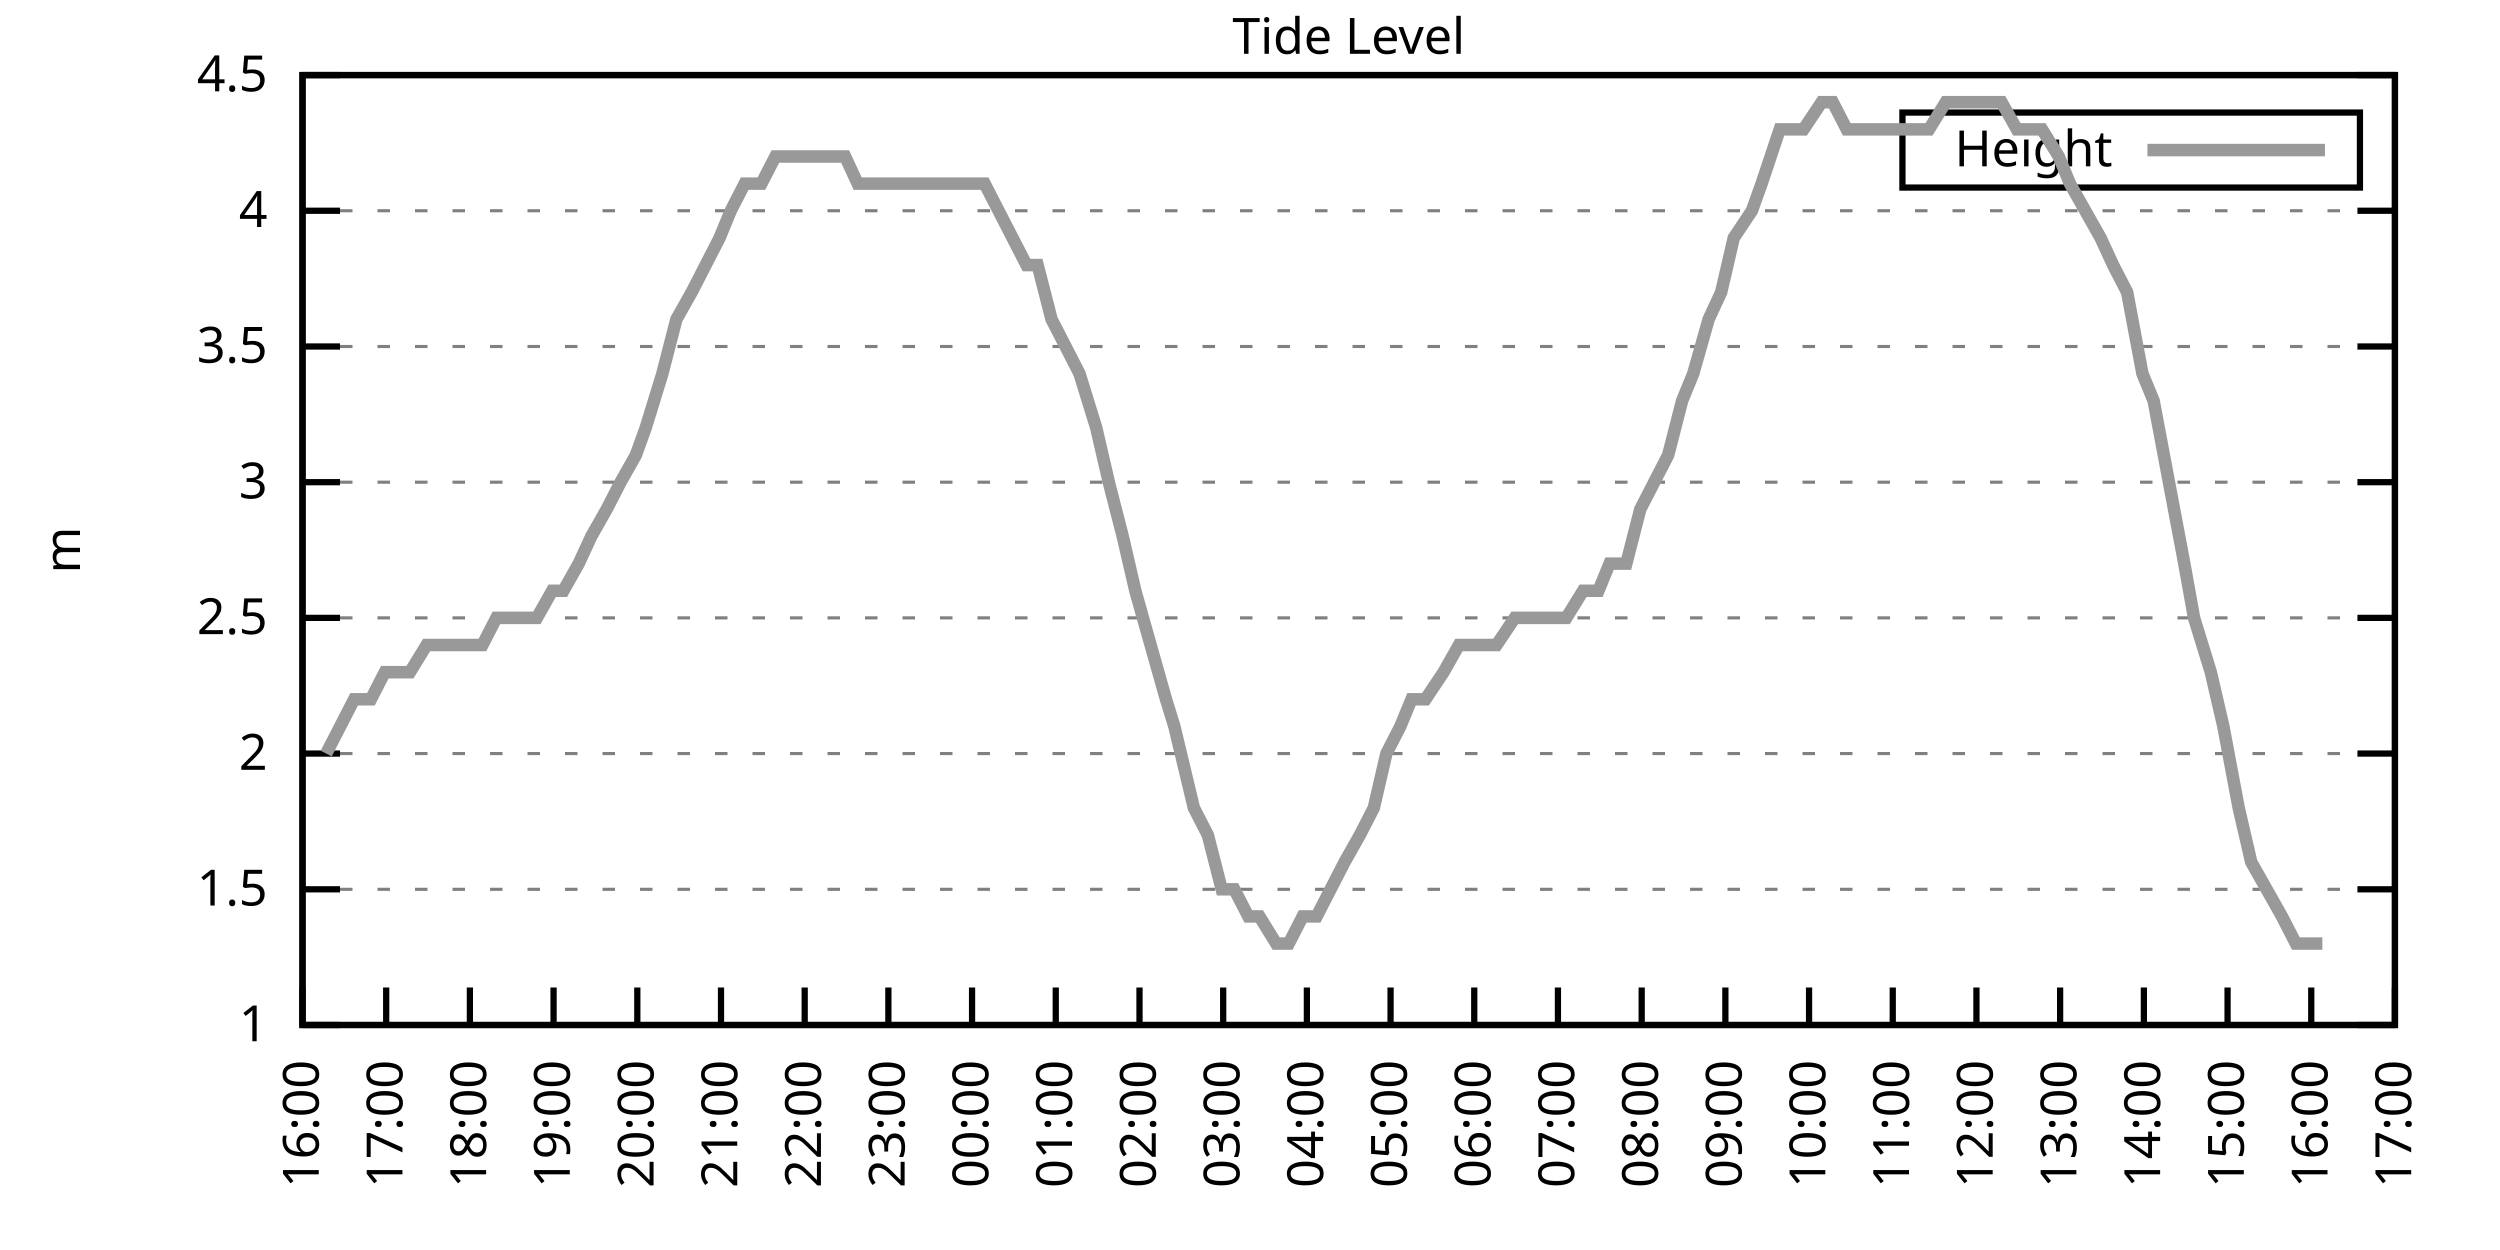
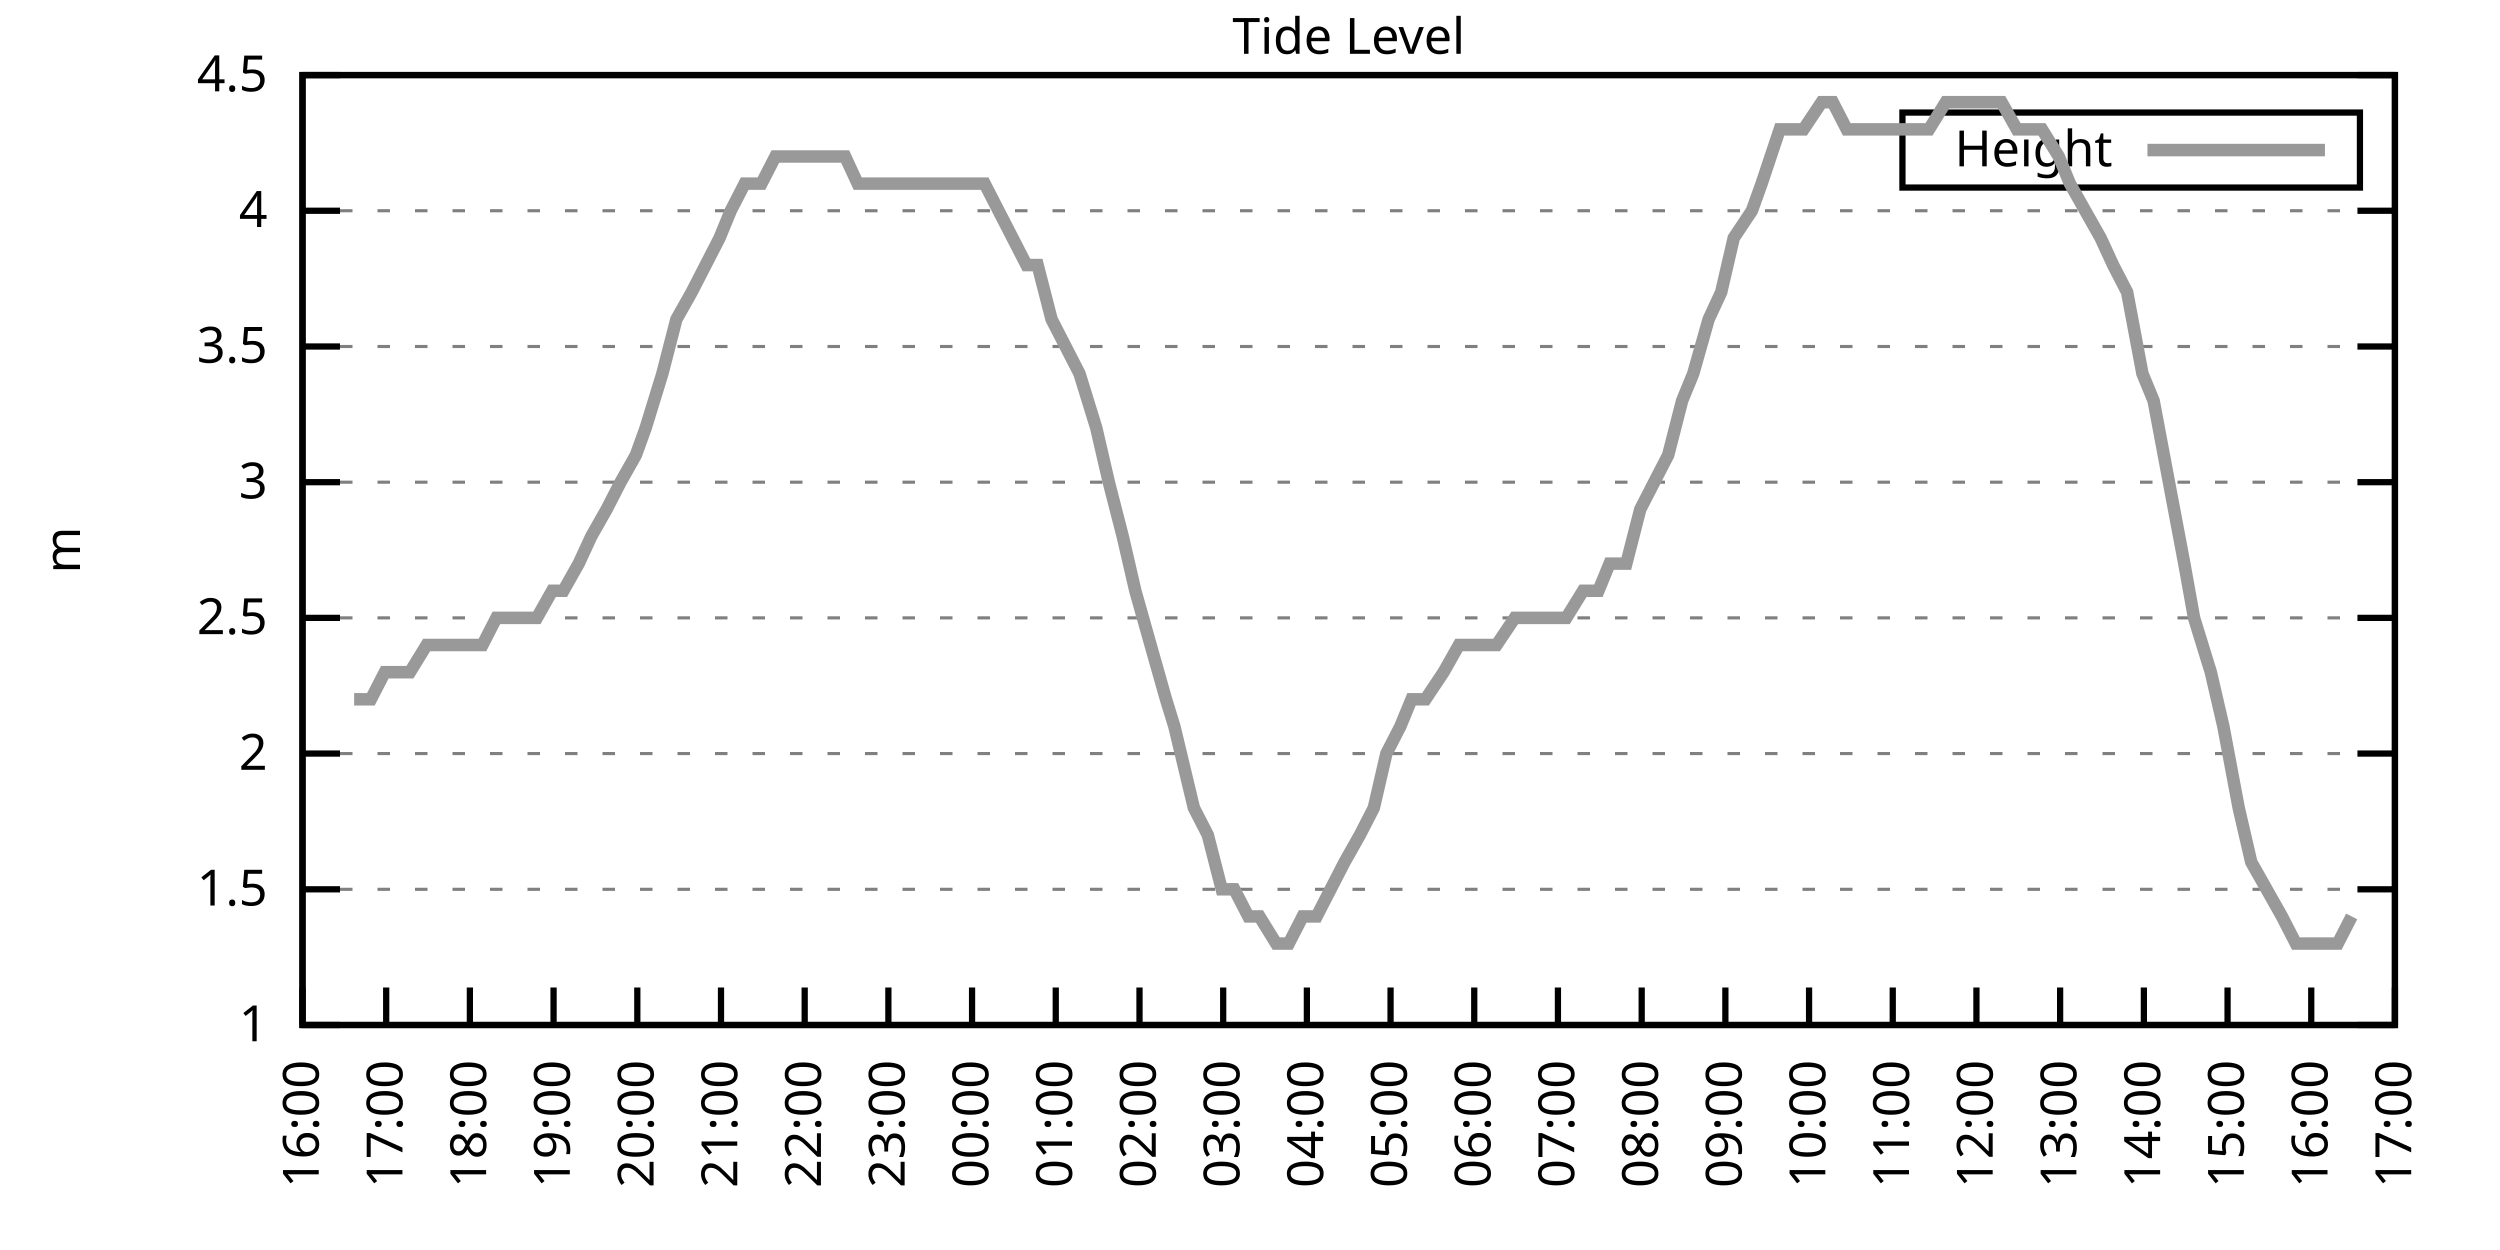
<svg xmlns="http://www.w3.org/2000/svg" xmlns:xlink="http://www.w3.org/1999/xlink" width="400" height="200" viewBox="0 0 400 200">
  <g id="gnuplot_canvas">
    <rect x="0" y="0" width="400" height="200" fill="none" />
    <defs>
      <circle id="gpDot" r="0.5" stroke-width="0.5" stroke="currentColor" />
      <path id="gpPt0" stroke-width="0.333" stroke="currentColor" d="M-1,0 h2 M0,-1 v2" />
      <path id="gpPt1" stroke-width="0.333" stroke="currentColor" d="M-1,-1 L1,1 M1,-1 L-1,1" />
      <path id="gpPt2" stroke-width="0.333" stroke="currentColor" d="M-1,0 L1,0 M0,-1 L0,1 M-1,-1 L1,1 M-1,1 L1,-1" />
      <rect id="gpPt3" stroke-width="0.333" stroke="currentColor" x="-1" y="-1" width="2" height="2" />
      <rect id="gpPt4" stroke-width="0.333" stroke="currentColor" fill="currentColor" x="-1" y="-1" width="2" height="2" />
      <circle id="gpPt5" stroke-width="0.333" stroke="currentColor" cx="0" cy="0" r="1" />
      <use xlink:href="#gpPt5" id="gpPt6" fill="currentColor" stroke="none" />
      <path id="gpPt7" stroke-width="0.333" stroke="currentColor" d="M0,-1.33 L-1.33,0.67 L1.33,0.67 z" />
      <use xlink:href="#gpPt7" id="gpPt8" fill="currentColor" stroke="none" />
      <use xlink:href="#gpPt7" id="gpPt9" stroke="currentColor" transform="rotate(180)" />
      <use xlink:href="#gpPt9" id="gpPt10" fill="currentColor" stroke="none" />
      <use xlink:href="#gpPt3" id="gpPt11" stroke="currentColor" transform="rotate(45)" />
      <use xlink:href="#gpPt11" id="gpPt12" fill="currentColor" stroke="none" />
      <path id="gpPt13" stroke-width="0.333" stroke="currentColor" d="M0,1.330 L1.265,0.411 L0.782,-1.067 L-0.782,-1.076 L-1.265,0.411 z" />
      <use xlink:href="#gpPt13" id="gpPt14" fill="currentColor" stroke="none" />
      <filter id="textbox" filterUnits="objectBoundingBox" x="0" y="0" height="1" width="1">
        <feFlood flood-color="white" flood-opacity="1" result="bgnd" />
        <feComposite in="SourceGraphic" in2="bgnd" operator="atop" />
      </filter>
      <filter id="greybox" filterUnits="objectBoundingBox" x="0" y="0" height="1" width="1">
        <feFlood flood-color="lightgrey" flood-opacity="1" result="grey" />
        <feComposite in="SourceGraphic" in2="grey" operator="atop" />
      </filter>
    </defs>
    <g fill="none" color="white" stroke="currentColor" stroke-width="1.00" stroke-linecap="butt" stroke-linejoin="miter">
</g>
    <g fill="none" color="black" stroke="currentColor" stroke-width="1.00" stroke-linecap="butt" stroke-linejoin="miter">
      <g stroke="none" shape-rendering="crispEdges">
        <polygon fill="rgb(255, 255, 255)" points="48.40,164.00 383.18,164.00 383.18,12.02 48.40,12.02 " />
      </g>
    </g>
    <g fill="none" color="black" stroke="currentColor" stroke-width="1.00" stroke-linecap="butt" stroke-linejoin="miter">
</g>
    <g fill="none" color="black" stroke="black" stroke-width="0.50" stroke-linecap="butt" stroke-linejoin="miter">
</g>
    <g fill="none" color="gray" stroke="currentColor" stroke-width="0.50" stroke-linecap="butt" stroke-linejoin="miter">
      <path stroke="gray" stroke-dasharray="2,4" class="gridline" d="M48.40,164.00 L383.19,164.00  " />
    </g>
    <g fill="none" color="gray" stroke="gray" stroke-width="1.00" stroke-linecap="butt" stroke-linejoin="miter">
</g>
    <g fill="none" color="black" stroke="currentColor" stroke-width="1.00" stroke-linecap="butt" stroke-linejoin="miter">
      <path stroke="black" d="M48.40,164.00 L54.40,164.00 M383.19,164.00 L377.19,164.00  " />
      <g transform="translate(42.80,166.60)" stroke="none" fill="black" font-family="Sans" font-size="8.00" text-anchor="end">
        <text>
          <tspan font-family="Sans"> 1</tspan>
        </text>
      </g>
    </g>
    <g fill="none" color="black" stroke="currentColor" stroke-width="1.00" stroke-linecap="butt" stroke-linejoin="miter">
</g>
    <g fill="none" color="black" stroke="black" stroke-width="0.50" stroke-linecap="butt" stroke-linejoin="miter">
</g>
    <g fill="none" color="gray" stroke="currentColor" stroke-width="0.50" stroke-linecap="butt" stroke-linejoin="miter">
      <path stroke="gray" stroke-dasharray="2,4" class="gridline" d="M48.40,142.29 L383.19,142.29  " />
    </g>
    <g fill="none" color="gray" stroke="gray" stroke-width="1.00" stroke-linecap="butt" stroke-linejoin="miter">
</g>
    <g fill="none" color="black" stroke="currentColor" stroke-width="1.00" stroke-linecap="butt" stroke-linejoin="miter">
      <path stroke="black" d="M48.40,142.29 L54.40,142.29 M383.19,142.29 L377.19,142.29  " />
      <g transform="translate(42.80,144.89)" stroke="none" fill="black" font-family="Sans" font-size="8.00" text-anchor="end">
        <text>
          <tspan font-family="Sans"> 1.5</tspan>
        </text>
      </g>
    </g>
    <g fill="none" color="black" stroke="currentColor" stroke-width="1.00" stroke-linecap="butt" stroke-linejoin="miter">
</g>
    <g fill="none" color="black" stroke="black" stroke-width="0.50" stroke-linecap="butt" stroke-linejoin="miter">
</g>
    <g fill="none" color="gray" stroke="currentColor" stroke-width="0.50" stroke-linecap="butt" stroke-linejoin="miter">
      <path stroke="gray" stroke-dasharray="2,4" class="gridline" d="M48.40,120.57 L383.19,120.57  " />
    </g>
    <g fill="none" color="gray" stroke="gray" stroke-width="1.00" stroke-linecap="butt" stroke-linejoin="miter">
</g>
    <g fill="none" color="black" stroke="currentColor" stroke-width="1.00" stroke-linecap="butt" stroke-linejoin="miter">
      <path stroke="black" d="M48.40,120.57 L54.40,120.57 M383.19,120.57 L377.19,120.57  " />
      <g transform="translate(42.80,123.17)" stroke="none" fill="black" font-family="Sans" font-size="8.00" text-anchor="end">
        <text>
          <tspan font-family="Sans"> 2</tspan>
        </text>
      </g>
    </g>
    <g fill="none" color="black" stroke="currentColor" stroke-width="1.00" stroke-linecap="butt" stroke-linejoin="miter">
</g>
    <g fill="none" color="black" stroke="black" stroke-width="0.50" stroke-linecap="butt" stroke-linejoin="miter">
</g>
    <g fill="none" color="gray" stroke="currentColor" stroke-width="0.50" stroke-linecap="butt" stroke-linejoin="miter">
      <path stroke="gray" stroke-dasharray="2,4" class="gridline" d="M48.40,98.86 L383.19,98.86  " />
    </g>
    <g fill="none" color="gray" stroke="gray" stroke-width="1.00" stroke-linecap="butt" stroke-linejoin="miter">
</g>
    <g fill="none" color="black" stroke="currentColor" stroke-width="1.00" stroke-linecap="butt" stroke-linejoin="miter">
      <path stroke="black" d="M48.40,98.86 L54.40,98.86 M383.19,98.86 L377.19,98.86  " />
      <g transform="translate(42.80,101.46)" stroke="none" fill="black" font-family="Sans" font-size="8.00" text-anchor="end">
        <text>
          <tspan font-family="Sans"> 2.5</tspan>
        </text>
      </g>
    </g>
    <g fill="none" color="black" stroke="currentColor" stroke-width="1.00" stroke-linecap="butt" stroke-linejoin="miter">
</g>
    <g fill="none" color="black" stroke="black" stroke-width="0.50" stroke-linecap="butt" stroke-linejoin="miter">
</g>
    <g fill="none" color="gray" stroke="currentColor" stroke-width="0.50" stroke-linecap="butt" stroke-linejoin="miter">
      <path stroke="gray" stroke-dasharray="2,4" class="gridline" d="M48.40,77.15 L383.19,77.15  " />
    </g>
    <g fill="none" color="gray" stroke="gray" stroke-width="1.00" stroke-linecap="butt" stroke-linejoin="miter">
</g>
    <g fill="none" color="black" stroke="currentColor" stroke-width="1.00" stroke-linecap="butt" stroke-linejoin="miter">
      <path stroke="black" d="M48.40,77.15 L54.40,77.15 M383.19,77.15 L377.19,77.15  " />
      <g transform="translate(42.80,79.75)" stroke="none" fill="black" font-family="Sans" font-size="8.00" text-anchor="end">
        <text>
          <tspan font-family="Sans"> 3</tspan>
        </text>
      </g>
    </g>
    <g fill="none" color="black" stroke="currentColor" stroke-width="1.00" stroke-linecap="butt" stroke-linejoin="miter">
</g>
    <g fill="none" color="black" stroke="black" stroke-width="0.50" stroke-linecap="butt" stroke-linejoin="miter">
</g>
    <g fill="none" color="gray" stroke="currentColor" stroke-width="0.50" stroke-linecap="butt" stroke-linejoin="miter">
      <path stroke="gray" stroke-dasharray="2,4" class="gridline" d="M48.40,55.44 L383.19,55.44  " />
    </g>
    <g fill="none" color="gray" stroke="gray" stroke-width="1.00" stroke-linecap="butt" stroke-linejoin="miter">
</g>
    <g fill="none" color="black" stroke="currentColor" stroke-width="1.00" stroke-linecap="butt" stroke-linejoin="miter">
      <path stroke="black" d="M48.40,55.44 L54.40,55.44 M383.19,55.44 L377.19,55.44  " />
      <g transform="translate(42.80,58.04)" stroke="none" fill="black" font-family="Sans" font-size="8.00" text-anchor="end">
        <text>
          <tspan font-family="Sans"> 3.5</tspan>
        </text>
      </g>
    </g>
    <g fill="none" color="black" stroke="currentColor" stroke-width="1.00" stroke-linecap="butt" stroke-linejoin="miter">
</g>
    <g fill="none" color="black" stroke="black" stroke-width="0.50" stroke-linecap="butt" stroke-linejoin="miter">
</g>
    <g fill="none" color="gray" stroke="currentColor" stroke-width="0.50" stroke-linecap="butt" stroke-linejoin="miter">
      <path stroke="gray" stroke-dasharray="2,4" class="gridline" d="M48.40,33.72 L383.19,33.72  " />
    </g>
    <g fill="none" color="gray" stroke="gray" stroke-width="1.00" stroke-linecap="butt" stroke-linejoin="miter">
</g>
    <g fill="none" color="black" stroke="currentColor" stroke-width="1.00" stroke-linecap="butt" stroke-linejoin="miter">
      <path stroke="black" d="M48.40,33.72 L54.40,33.72 M383.19,33.72 L377.19,33.72  " />
      <g transform="translate(42.80,36.32)" stroke="none" fill="black" font-family="Sans" font-size="8.00" text-anchor="end">
        <text>
          <tspan font-family="Sans"> 4</tspan>
        </text>
      </g>
    </g>
    <g fill="none" color="black" stroke="currentColor" stroke-width="1.00" stroke-linecap="butt" stroke-linejoin="miter">
</g>
    <g fill="none" color="black" stroke="black" stroke-width="0.50" stroke-linecap="butt" stroke-linejoin="miter">
</g>
    <g fill="none" color="gray" stroke="currentColor" stroke-width="0.50" stroke-linecap="butt" stroke-linejoin="miter">
      <path stroke="gray" stroke-dasharray="2,4" class="gridline" d="M48.40,12.01 L383.19,12.01  " />
    </g>
    <g fill="none" color="gray" stroke="gray" stroke-width="1.00" stroke-linecap="butt" stroke-linejoin="miter">
</g>
    <g fill="none" color="black" stroke="currentColor" stroke-width="1.00" stroke-linecap="butt" stroke-linejoin="miter">
      <path stroke="black" d="M48.40,12.01 L54.40,12.01 M383.19,12.01 L377.19,12.01  " />
      <g transform="translate(42.80,14.61)" stroke="none" fill="black" font-family="Sans" font-size="8.00" text-anchor="end">
        <text>
          <tspan font-family="Sans"> 4.5</tspan>
        </text>
      </g>
    </g>
    <g fill="none" color="black" stroke="currentColor" stroke-width="1.00" stroke-linecap="butt" stroke-linejoin="miter">
      <path stroke="black" d="M48.40,164.00 L48.40,158.00  " />
      <g transform="translate(51.00,169.60) rotate(270.00)" stroke="none" fill="black" font-family="Sans" font-size="8.00" text-anchor="end">
        <text>
          <tspan font-family="Sans">16:00</tspan>
        </text>
      </g>
    </g>
    <g fill="none" color="black" stroke="currentColor" stroke-width="1.00" stroke-linecap="butt" stroke-linejoin="miter">
      <path stroke="black" d="M61.79,164.00 L61.79,158.00  " />
      <g transform="translate(64.39,169.60) rotate(270.00)" stroke="none" fill="black" font-family="Sans" font-size="8.00" text-anchor="end">
        <text>
          <tspan font-family="Sans">17:00</tspan>
        </text>
      </g>
    </g>
    <g fill="none" color="black" stroke="currentColor" stroke-width="1.00" stroke-linecap="butt" stroke-linejoin="miter">
      <path stroke="black" d="M75.18,164.00 L75.18,158.00  " />
      <g transform="translate(77.78,169.60) rotate(270.00)" stroke="none" fill="black" font-family="Sans" font-size="8.00" text-anchor="end">
        <text>
          <tspan font-family="Sans">18:00</tspan>
        </text>
      </g>
    </g>
    <g fill="none" color="black" stroke="currentColor" stroke-width="1.00" stroke-linecap="butt" stroke-linejoin="miter">
      <path stroke="black" d="M88.57,164.00 L88.57,158.00  " />
      <g transform="translate(91.17,169.60) rotate(270.00)" stroke="none" fill="black" font-family="Sans" font-size="8.00" text-anchor="end">
        <text>
          <tspan font-family="Sans">19:00</tspan>
        </text>
      </g>
    </g>
    <g fill="none" color="black" stroke="currentColor" stroke-width="1.00" stroke-linecap="butt" stroke-linejoin="miter">
      <path stroke="black" d="M101.97,164.00 L101.97,158.00  " />
      <g transform="translate(104.57,169.60) rotate(270.00)" stroke="none" fill="black" font-family="Sans" font-size="8.00" text-anchor="end">
        <text>
          <tspan font-family="Sans">20:00</tspan>
        </text>
      </g>
    </g>
    <g fill="none" color="black" stroke="currentColor" stroke-width="1.00" stroke-linecap="butt" stroke-linejoin="miter">
      <path stroke="black" d="M115.36,164.00 L115.36,158.00  " />
      <g transform="translate(117.96,169.60) rotate(270.00)" stroke="none" fill="black" font-family="Sans" font-size="8.00" text-anchor="end">
        <text>
          <tspan font-family="Sans">21:00</tspan>
        </text>
      </g>
    </g>
    <g fill="none" color="black" stroke="currentColor" stroke-width="1.00" stroke-linecap="butt" stroke-linejoin="miter">
      <path stroke="black" d="M128.75,164.00 L128.75,158.00  " />
      <g transform="translate(131.35,169.60) rotate(270.00)" stroke="none" fill="black" font-family="Sans" font-size="8.00" text-anchor="end">
        <text>
          <tspan font-family="Sans">22:00</tspan>
        </text>
      </g>
    </g>
    <g fill="none" color="black" stroke="currentColor" stroke-width="1.00" stroke-linecap="butt" stroke-linejoin="miter">
      <path stroke="black" d="M142.14,164.00 L142.14,158.00  " />
      <g transform="translate(144.74,169.60) rotate(270.00)" stroke="none" fill="black" font-family="Sans" font-size="8.00" text-anchor="end">
        <text>
          <tspan font-family="Sans">23:00</tspan>
        </text>
      </g>
    </g>
    <g fill="none" color="black" stroke="currentColor" stroke-width="1.00" stroke-linecap="butt" stroke-linejoin="miter">
      <path stroke="black" d="M155.53,164.00 L155.53,158.00  " />
      <g transform="translate(158.13,169.60) rotate(270.00)" stroke="none" fill="black" font-family="Sans" font-size="8.00" text-anchor="end">
        <text>
          <tspan font-family="Sans">00:00</tspan>
        </text>
      </g>
    </g>
    <g fill="none" color="black" stroke="currentColor" stroke-width="1.00" stroke-linecap="butt" stroke-linejoin="miter">
      <path stroke="black" d="M168.92,164.00 L168.92,158.00  " />
      <g transform="translate(171.52,169.60) rotate(270.00)" stroke="none" fill="black" font-family="Sans" font-size="8.00" text-anchor="end">
        <text>
          <tspan font-family="Sans">01:00</tspan>
        </text>
      </g>
    </g>
    <g fill="none" color="black" stroke="currentColor" stroke-width="1.00" stroke-linecap="butt" stroke-linejoin="miter">
      <path stroke="black" d="M182.32,164.00 L182.32,158.00  " />
      <g transform="translate(184.92,169.60) rotate(270.00)" stroke="none" fill="black" font-family="Sans" font-size="8.00" text-anchor="end">
        <text>
          <tspan font-family="Sans">02:00</tspan>
        </text>
      </g>
    </g>
    <g fill="none" color="black" stroke="currentColor" stroke-width="1.00" stroke-linecap="butt" stroke-linejoin="miter">
      <path stroke="black" d="M195.71,164.00 L195.71,158.00  " />
      <g transform="translate(198.31,169.60) rotate(270.00)" stroke="none" fill="black" font-family="Sans" font-size="8.00" text-anchor="end">
        <text>
          <tspan font-family="Sans">03:00</tspan>
        </text>
      </g>
    </g>
    <g fill="none" color="black" stroke="currentColor" stroke-width="1.00" stroke-linecap="butt" stroke-linejoin="miter">
      <path stroke="black" d="M209.10,164.00 L209.10,158.00  " />
      <g transform="translate(211.70,169.60) rotate(270.00)" stroke="none" fill="black" font-family="Sans" font-size="8.00" text-anchor="end">
        <text>
          <tspan font-family="Sans">04:00</tspan>
        </text>
      </g>
    </g>
    <g fill="none" color="black" stroke="currentColor" stroke-width="1.00" stroke-linecap="butt" stroke-linejoin="miter">
      <path stroke="black" d="M222.49,164.00 L222.49,158.00  " />
      <g transform="translate(225.09,169.60) rotate(270.00)" stroke="none" fill="black" font-family="Sans" font-size="8.00" text-anchor="end">
        <text>
          <tspan font-family="Sans">05:00</tspan>
        </text>
      </g>
    </g>
    <g fill="none" color="black" stroke="currentColor" stroke-width="1.00" stroke-linecap="butt" stroke-linejoin="miter">
      <path stroke="black" d="M235.88,164.00 L235.88,158.00  " />
      <g transform="translate(238.48,169.60) rotate(270.00)" stroke="none" fill="black" font-family="Sans" font-size="8.00" text-anchor="end">
        <text>
          <tspan font-family="Sans">06:00</tspan>
        </text>
      </g>
    </g>
    <g fill="none" color="black" stroke="currentColor" stroke-width="1.00" stroke-linecap="butt" stroke-linejoin="miter">
      <path stroke="black" d="M249.27,164.00 L249.27,158.00  " />
      <g transform="translate(251.87,169.60) rotate(270.00)" stroke="none" fill="black" font-family="Sans" font-size="8.00" text-anchor="end">
        <text>
          <tspan font-family="Sans">07:00</tspan>
        </text>
      </g>
    </g>
    <g fill="none" color="black" stroke="currentColor" stroke-width="1.00" stroke-linecap="butt" stroke-linejoin="miter">
      <path stroke="black" d="M262.67,164.00 L262.67,158.00  " />
      <g transform="translate(265.27,169.60) rotate(270.00)" stroke="none" fill="black" font-family="Sans" font-size="8.00" text-anchor="end">
        <text>
          <tspan font-family="Sans">08:00</tspan>
        </text>
      </g>
    </g>
    <g fill="none" color="black" stroke="currentColor" stroke-width="1.00" stroke-linecap="butt" stroke-linejoin="miter">
      <path stroke="black" d="M276.06,164.00 L276.06,158.00  " />
      <g transform="translate(278.66,169.60) rotate(270.00)" stroke="none" fill="black" font-family="Sans" font-size="8.00" text-anchor="end">
        <text>
          <tspan font-family="Sans">09:00</tspan>
        </text>
      </g>
    </g>
    <g fill="none" color="black" stroke="currentColor" stroke-width="1.00" stroke-linecap="butt" stroke-linejoin="miter">
      <path stroke="black" d="M289.45,164.00 L289.45,158.00  " />
      <g transform="translate(292.05,169.60) rotate(270.00)" stroke="none" fill="black" font-family="Sans" font-size="8.00" text-anchor="end">
        <text>
          <tspan font-family="Sans">10:00</tspan>
        </text>
      </g>
    </g>
    <g fill="none" color="black" stroke="currentColor" stroke-width="1.00" stroke-linecap="butt" stroke-linejoin="miter">
      <path stroke="black" d="M302.84,164.00 L302.84,158.00  " />
      <g transform="translate(305.44,169.60) rotate(270.00)" stroke="none" fill="black" font-family="Sans" font-size="8.00" text-anchor="end">
        <text>
          <tspan font-family="Sans">11:00</tspan>
        </text>
      </g>
    </g>
    <g fill="none" color="black" stroke="currentColor" stroke-width="1.00" stroke-linecap="butt" stroke-linejoin="miter">
      <path stroke="black" d="M316.23,164.00 L316.23,158.00  " />
      <g transform="translate(318.83,169.60) rotate(270.00)" stroke="none" fill="black" font-family="Sans" font-size="8.00" text-anchor="end">
        <text>
          <tspan font-family="Sans">12:00</tspan>
        </text>
      </g>
    </g>
    <g fill="none" color="black" stroke="currentColor" stroke-width="1.00" stroke-linecap="butt" stroke-linejoin="miter">
      <path stroke="black" d="M329.62,164.00 L329.62,158.00  " />
      <g transform="translate(332.22,169.60) rotate(270.00)" stroke="none" fill="black" font-family="Sans" font-size="8.00" text-anchor="end">
        <text>
          <tspan font-family="Sans">13:00</tspan>
        </text>
      </g>
    </g>
    <g fill="none" color="black" stroke="currentColor" stroke-width="1.00" stroke-linecap="butt" stroke-linejoin="miter">
      <path stroke="black" d="M343.02,164.00 L343.02,158.00  " />
      <g transform="translate(345.62,169.60) rotate(270.00)" stroke="none" fill="black" font-family="Sans" font-size="8.00" text-anchor="end">
        <text>
          <tspan font-family="Sans">14:00</tspan>
        </text>
      </g>
    </g>
    <g fill="none" color="black" stroke="currentColor" stroke-width="1.00" stroke-linecap="butt" stroke-linejoin="miter">
      <path stroke="black" d="M356.41,164.00 L356.41,158.00  " />
      <g transform="translate(359.01,169.60) rotate(270.00)" stroke="none" fill="black" font-family="Sans" font-size="8.00" text-anchor="end">
        <text>
          <tspan font-family="Sans">15:00</tspan>
        </text>
      </g>
    </g>
    <g fill="none" color="black" stroke="currentColor" stroke-width="1.00" stroke-linecap="butt" stroke-linejoin="miter">
      <path stroke="black" d="M369.80,164.00 L369.80,158.00  " />
      <g transform="translate(372.40,169.60) rotate(270.00)" stroke="none" fill="black" font-family="Sans" font-size="8.00" text-anchor="end">
        <text>
          <tspan font-family="Sans">16:00</tspan>
        </text>
      </g>
    </g>
    <g fill="none" color="black" stroke="currentColor" stroke-width="1.00" stroke-linecap="butt" stroke-linejoin="miter">
      <path stroke="black" d="M383.19,164.00 L383.19,158.00  " />
      <g transform="translate(385.79,169.60) rotate(270.00)" stroke="none" fill="black" font-family="Sans" font-size="8.00" text-anchor="end">
        <text>
          <tspan font-family="Sans">17:00</tspan>
        </text>
      </g>
    </g>
    <g fill="none" color="black" stroke="currentColor" stroke-width="1.00" stroke-linecap="butt" stroke-linejoin="miter">
</g>
    <g fill="none" color="black" stroke="currentColor" stroke-width="1.00" stroke-linecap="butt" stroke-linejoin="miter">
      <path stroke="black" d="M48.40,12.01 L48.40,164.00 L383.19,164.00 L383.19,12.01 L48.40,12.01 Z  " />
    </g>
    <g fill="none" color="black" stroke="currentColor" stroke-width="1.00" stroke-linecap="butt" stroke-linejoin="miter">
</g>
    <g fill="none" color="black" stroke="currentColor" stroke-width="1.00" stroke-linecap="butt" stroke-linejoin="miter">
      <path stroke="black" d="M304.39,30.01 L304.39,18.01 L377.59,18.01 L377.59,30.01 L304.39,30.01 Z  " />
    </g>
    <g id="Tide_level_plot_1">
      <g fill="none" color="white" stroke="black" stroke-width="2.00" stroke-linecap="butt" stroke-linejoin="miter">
</g>
      <g fill="none" color="black" stroke="currentColor" stroke-width="2.00" stroke-linecap="butt" stroke-linejoin="miter">
        <g transform="translate(337.99,26.61)" stroke="none" fill="black" font-family="Sans" font-size="8.00" text-anchor="end">
          <text>
            <tspan font-family="Sans">Height</tspan>
          </text>
        </g>
      </g>
      <g fill="none" color="black" stroke="currentColor" stroke-width="2.00" stroke-linecap="butt" stroke-linejoin="miter">
-         <path stroke="rgb(153, 153, 153)" d="M343.59,24.01 L371.99,24.01 M52.19,120.57 L54.43,116.23 L56.66,111.89 L59.34,111.89 L61.57,107.55 L63.35,107.55   L65.59,107.55 L68.26,103.20 L70.50,103.20 L72.73,103.20 L74.74,103.20 L77.19,103.20 L79.42,98.86 L81.66,98.86   L83.66,98.86 L85.90,98.86 L88.35,94.52 L90.14,94.52 L92.59,90.18 L94.60,85.83 L97.06,81.49 L99.29,77.15   L101.74,72.81 L103.31,68.46 L105.98,59.78 L108.22,51.09 L110.67,46.75 L112.90,42.41 L115.13,38.07 L116.92,33.72   L119.15,29.38 L121.83,29.38 L124.06,25.04 L126.29,25.04 L128.53,25.04 L130.76,25.04 L132.32,25.04 L135.22,25.04   L137.23,29.38 L139.46,29.38 L141.69,29.38 L143.93,29.38 L146.16,29.38 L148.39,29.38 L150.62,29.38 L153.08,29.38   L155.31,29.38 L157.54,29.38 L159.77,33.72 L162.01,38.07 L164.24,42.41 L166.02,42.41 L168.25,51.09 L170.49,55.44   L172.72,59.78 L175.40,68.46 L177.41,77.15 L179.64,85.83 L181.65,94.52 L184.10,103.20 L186.56,111.89 L187.90,116.23   L191.02,129.26 L193.25,133.60 L195.48,142.29 L197.49,142.29 L199.73,146.63 L201.51,146.63 L204.19,150.97 L206.20,150.97   L208.43,146.63 L210.66,146.63 L212.89,142.29 L215.13,137.94 L217.58,133.60 L219.81,129.26 L221.82,120.57 L224.05,116.23   L225.84,111.89 L228.07,111.89 L230.97,107.55 L233.43,103.20 L235.21,103.20 L237.67,103.20 L239.45,103.20 L242.36,98.86   L243.92,98.86 L246.37,98.86 L249.05,98.86 L250.61,98.86 L253.29,94.52 L255.75,94.52 L257.53,90.18 L260.21,90.18   L262.44,81.49 L264.67,77.15 L266.91,72.81 L269.14,64.12 L270.92,59.78 L273.38,51.09 L275.39,46.75 L277.40,38.07   L280.30,33.72 L281.86,29.38 L284.76,20.70 L286.99,20.70 L288.56,20.70 L291.46,16.35 L293.24,16.35 L295.48,20.70   L297.93,20.70 L300.39,20.70 L302.39,20.70 L304.63,20.70 L307.08,20.70 L308.64,20.70 L311.32,16.35 L313.78,16.35   L316.01,16.35 L317.79,16.35 L320.25,16.35 L322.70,20.70 L324.49,20.70 L326.72,20.70 L329.40,25.04 L331.19,29.38   L333.64,33.72 L336.10,38.07 L338.10,42.41 L340.34,46.75 L342.79,59.78 L344.58,64.12 L347.03,77.15 L349.49,90.18   L351.05,98.86 L353.73,107.55 L355.74,116.23 L358.19,129.26 L360.20,137.94 L362.66,142.29 L365.11,146.63 L367.34,150.97   L369.58,150.97 L371.58,150.97  " />
+         <path stroke="rgb(153, 153, 153)" d="M343.59,24.01 L371.99,24.01 M56.66,111.89 L59.34,111.89 L61.57,107.55 L63.35,107.55 L65.59,107.55 L68.26,103.20   L70.50,103.20 L72.73,103.20 L74.74,103.20 L77.19,103.20 L79.42,98.86 L81.66,98.86 L83.66,98.86 L85.90,98.86   L88.35,94.52 L90.14,94.52 L92.59,90.18 L94.60,85.83 L97.06,81.49 L99.29,77.15 L101.74,72.81 L103.31,68.46   L105.98,59.78 L108.22,51.09 L110.67,46.75 L112.90,42.41 L115.13,38.07 L116.92,33.72 L119.15,29.38 L121.83,29.38   L124.06,25.04 L126.29,25.04 L128.53,25.04 L130.76,25.04 L132.32,25.04 L135.22,25.04 L137.23,29.38 L139.46,29.38   L141.69,29.38 L143.93,29.38 L146.16,29.38 L148.39,29.38 L150.62,29.38 L153.08,29.38 L155.31,29.38 L157.54,29.38   L159.77,33.72 L162.01,38.07 L164.24,42.41 L166.02,42.41 L168.25,51.09 L170.49,55.44 L172.72,59.78 L175.40,68.46   L177.41,77.15 L179.64,85.83 L181.65,94.52 L184.10,103.20 L186.56,111.89 L187.90,116.23 L191.02,129.26 L193.25,133.60   L195.48,142.29 L197.49,142.29 L199.73,146.63 L201.51,146.63 L204.19,150.97 L206.20,150.97 L208.43,146.63 L210.66,146.63   L212.89,142.29 L215.13,137.94 L217.58,133.60 L219.81,129.26 L221.82,120.57 L224.05,116.23 L225.84,111.89 L228.07,111.89   L230.97,107.55 L233.43,103.20 L235.21,103.20 L237.67,103.20 L239.45,103.20 L242.36,98.86 L243.92,98.86 L246.37,98.86   L249.05,98.86 L250.61,98.86 L253.29,94.52 L255.75,94.52 L257.53,90.18 L260.21,90.18 L262.44,81.49 L264.67,77.15   L266.91,72.81 L269.14,64.12 L270.92,59.78 L273.38,51.09 L275.39,46.75 L277.40,38.07 L280.30,33.72 L281.86,29.38   L284.76,20.70 L286.99,20.70 L288.56,20.70 L291.46,16.35 L293.24,16.35 L295.48,20.70 L297.93,20.70 L300.39,20.70   L302.39,20.70 L304.63,20.70 L307.08,20.70 L308.64,20.70 L311.32,16.35 L313.78,16.35 L316.01,16.35 L317.79,16.35   L320.25,16.35 L322.70,20.70 L324.49,20.70 L326.72,20.70 L329.40,25.04 L331.19,29.38 L333.64,33.72 L336.10,38.07   L338.10,42.41 L340.34,46.75 L342.79,59.78 L344.58,64.12 L347.03,77.15 L349.49,90.18 L351.05,98.86 L353.73,107.55   L355.74,116.23 L358.19,129.26 L360.20,137.94 L362.66,142.29 L365.11,146.63 L367.34,150.97 L369.58,150.97 L371.58,150.97   L374.04,150.97 L376.27,146.63  " />
      </g>
    </g>
    <g fill="none" color="black" stroke="currentColor" stroke-width="2.00" stroke-linecap="butt" stroke-linejoin="miter">
</g>
    <g fill="none" color="black" stroke="black" stroke-width="1.00" stroke-linecap="butt" stroke-linejoin="miter">
</g>
    <g fill="none" color="black" stroke="currentColor" stroke-width="1.00" stroke-linecap="butt" stroke-linejoin="miter">
      <path stroke="black" d="M48.40,12.01 L48.40,164.00 L383.19,164.00 L383.19,12.01 L48.40,12.01 Z  " />
      <g transform="translate(12.80,88.01) rotate(270.00)" stroke="none" fill="black" font-family="Sans" font-size="8.00" text-anchor="middle">
        <text>
          <tspan font-family="Sans">m</tspan>
        </text>
      </g>
    </g>
    <g fill="none" color="black" stroke="currentColor" stroke-width="1.00" stroke-linecap="butt" stroke-linejoin="miter">
</g>
    <g fill="none" color="black" stroke="currentColor" stroke-width="1.00" stroke-linecap="butt" stroke-linejoin="miter">
      <g transform="translate(215.79,8.61)" stroke="none" fill="black" font-family="Sans" font-size="8.00" text-anchor="middle">
        <text>
          <tspan font-family="Sans">Tide Level</tspan>
        </text>
      </g>
    </g>
    <g fill="none" color="black" stroke="currentColor" stroke-width="1.00" stroke-linecap="butt" stroke-linejoin="miter">
</g>
  </g>
</svg>
